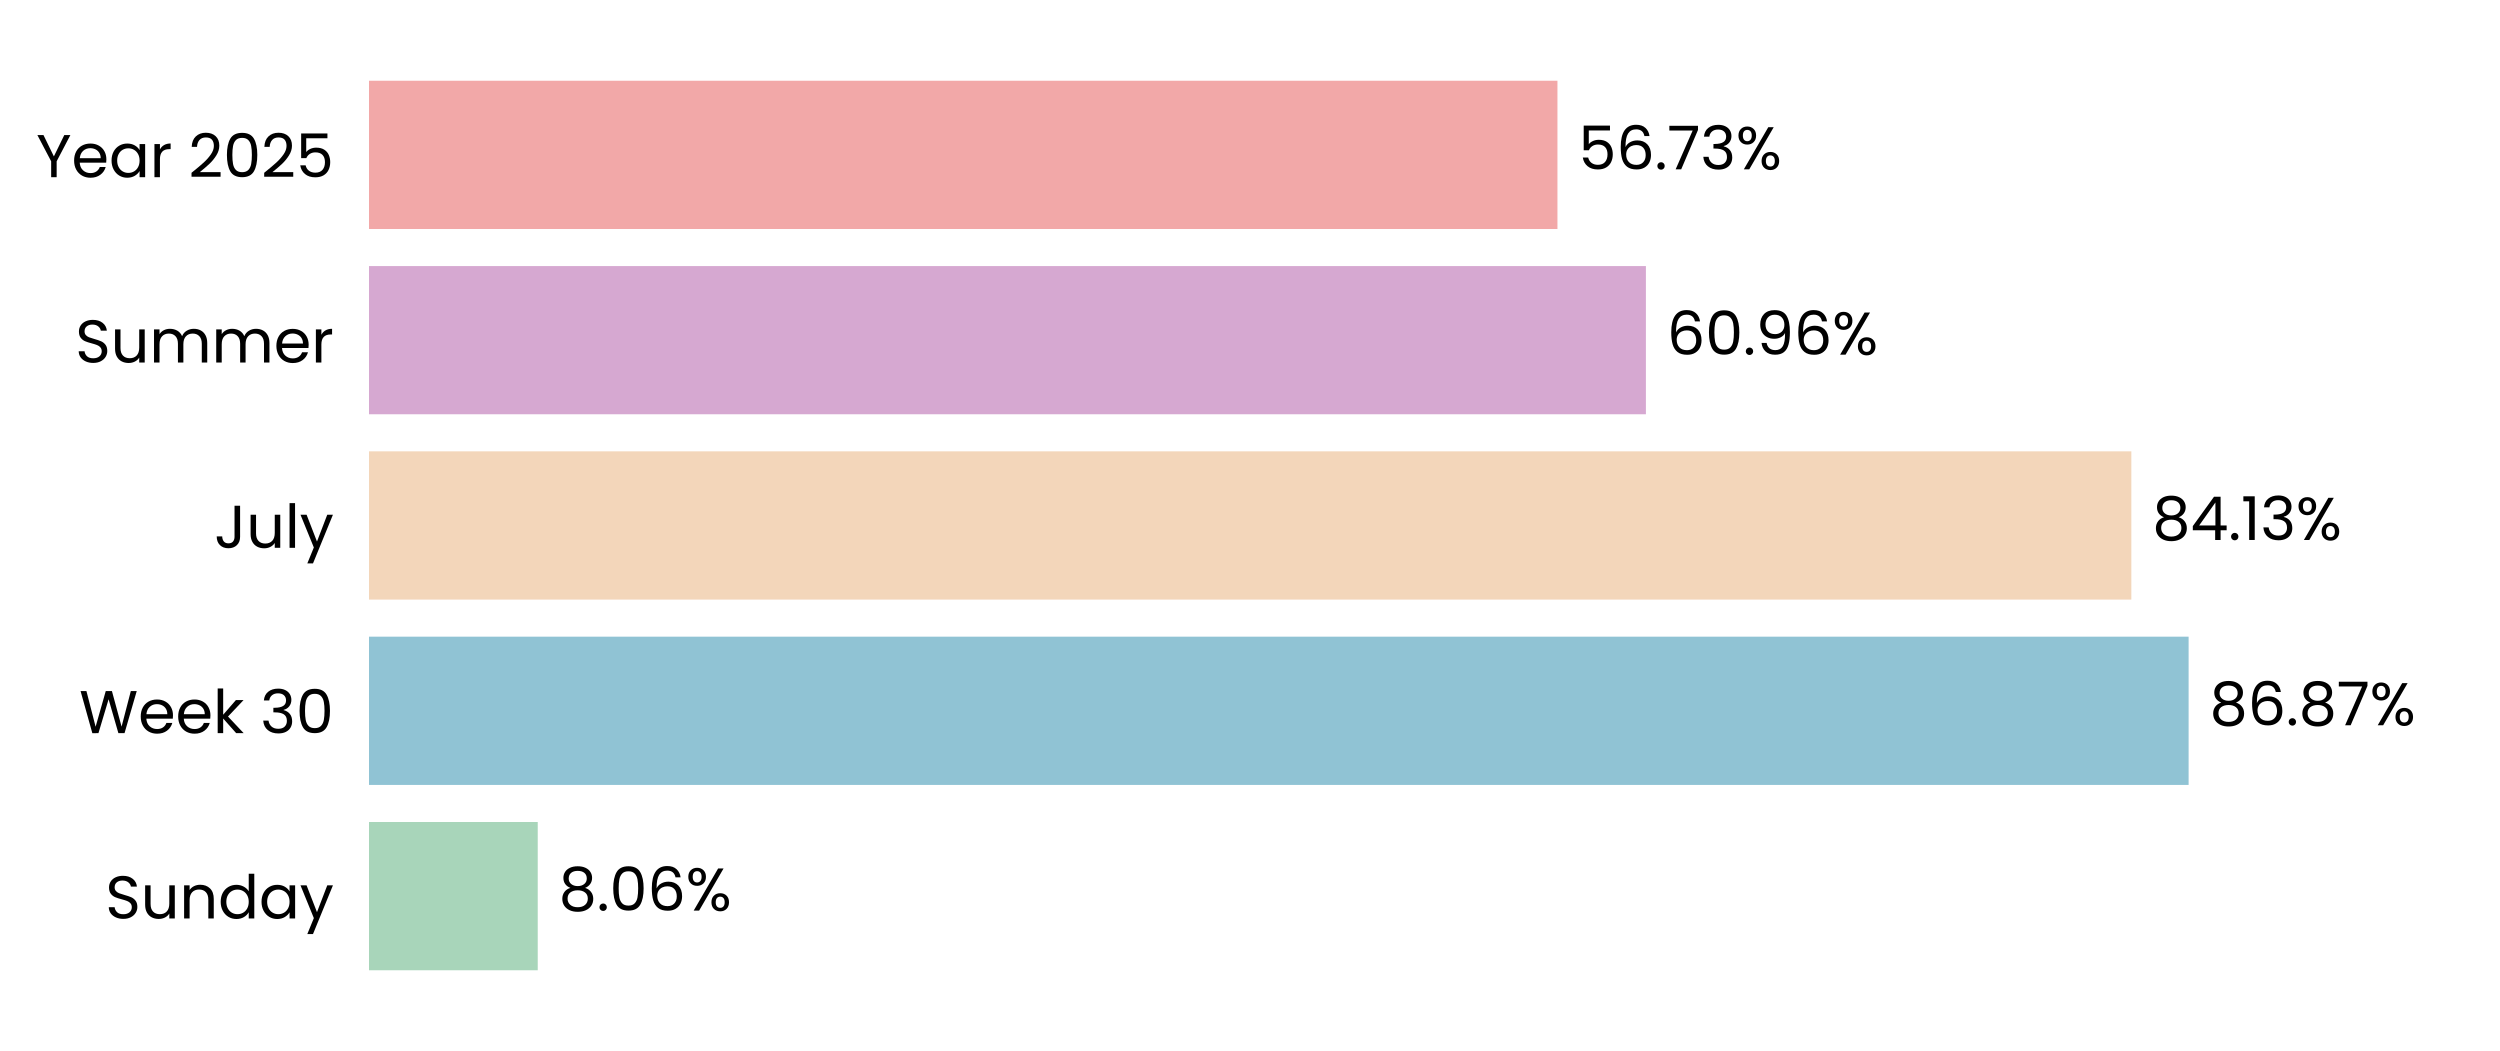
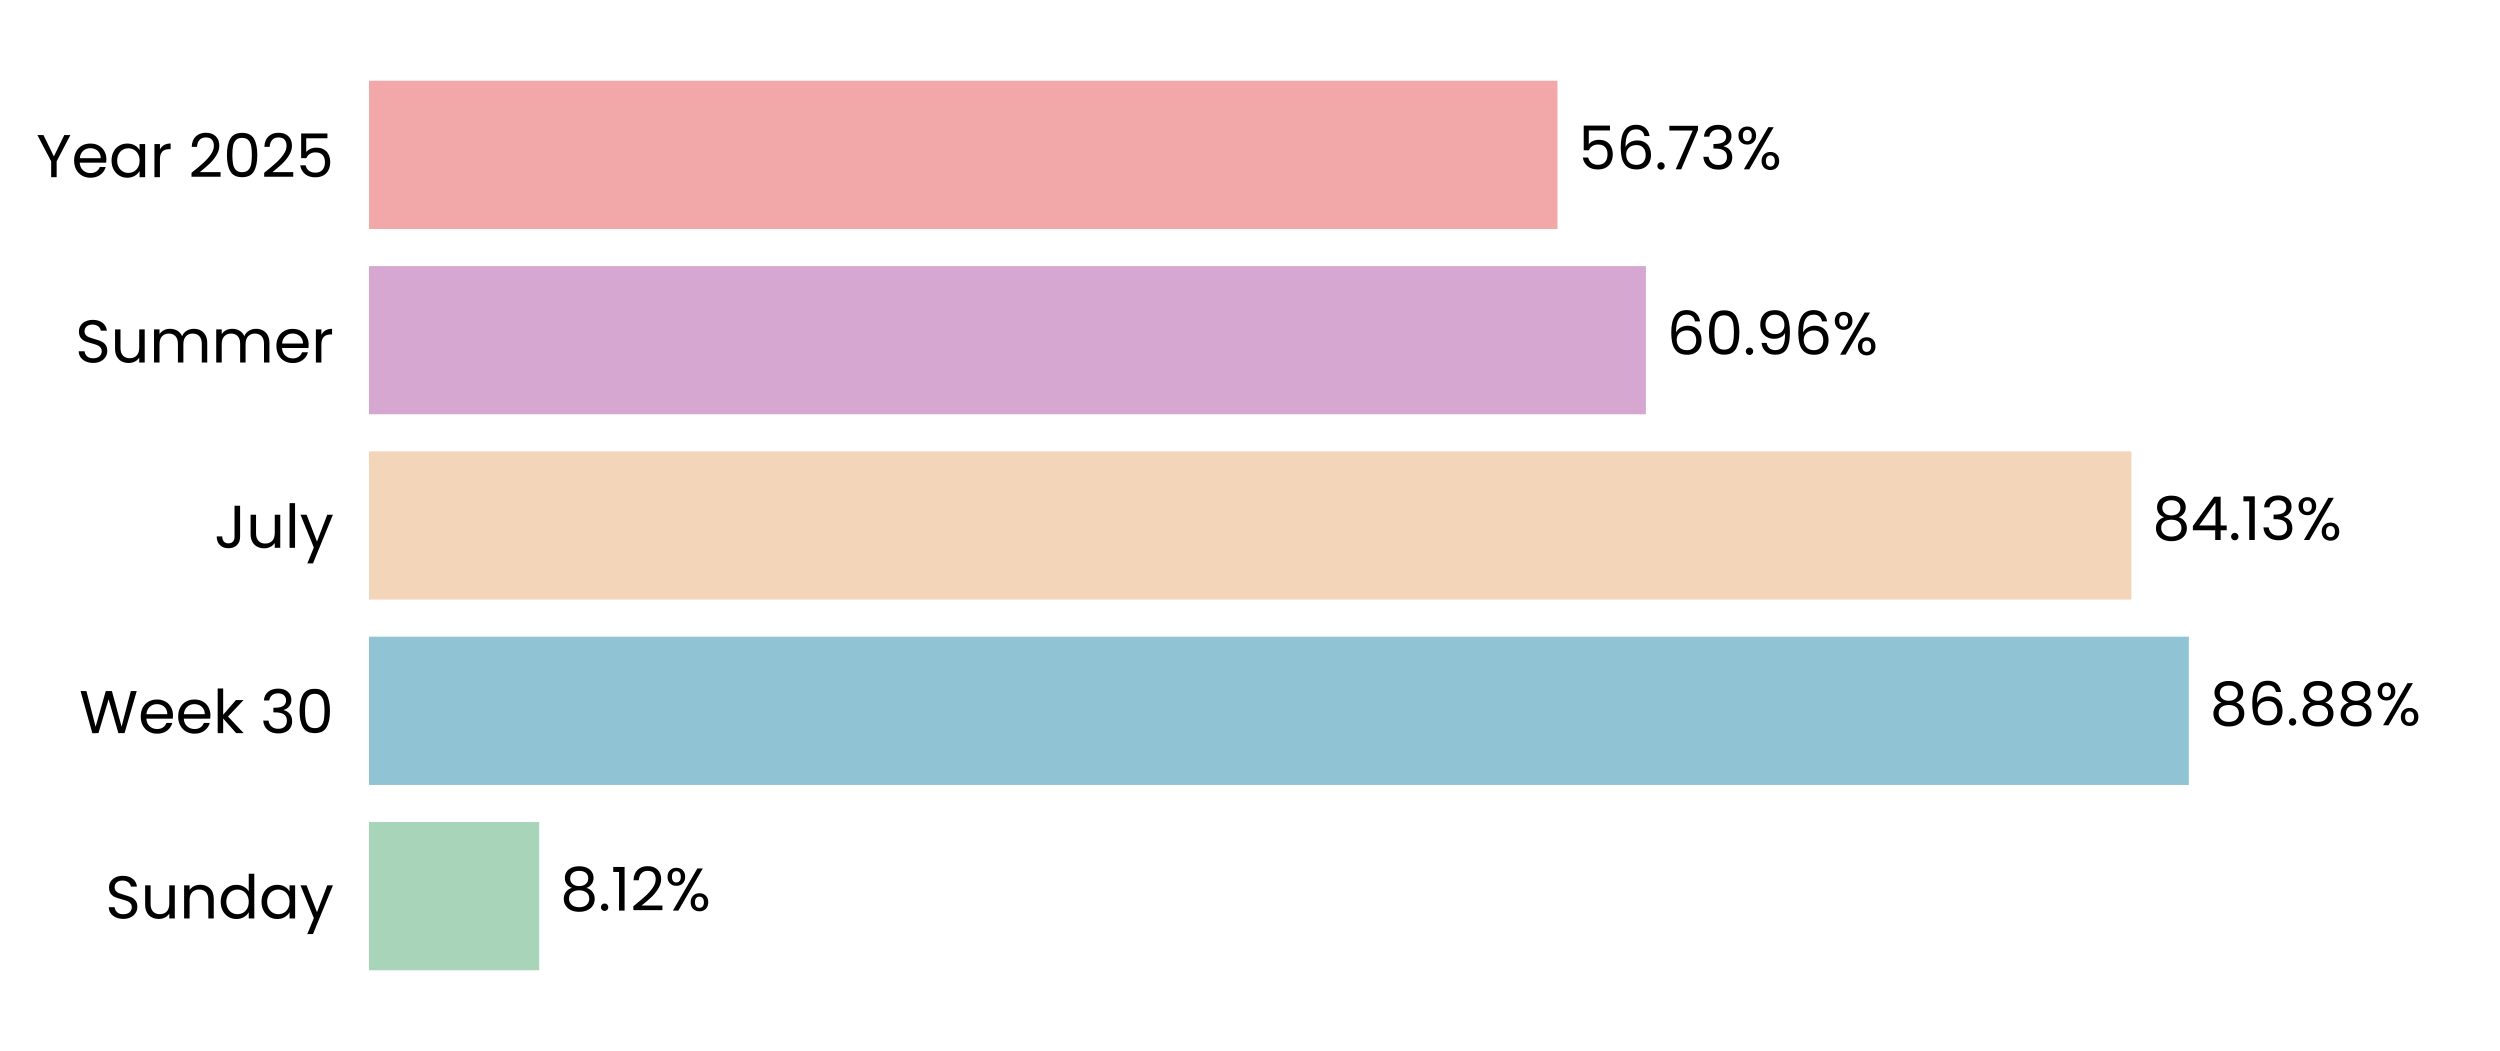
<svg xmlns="http://www.w3.org/2000/svg" xmlns:xlink="http://www.w3.org/1999/xlink" width="496.691pt" height="208.8pt" viewBox="0 0 496.691 208.8" version="1.1">
  <defs>
    <style type="text/css">*{stroke-linejoin: round; stroke-linecap: butt}</style>
  </defs>
  <g id="figure_1">
    <g id="patch_1">
      <path d="M 0 208.8  L 496.691 208.8  L 496.691 0  L 0 0  L 0 208.8  z " style="fill: none" />
    </g>
    <g id="axes_1">
      <g id="patch_2">
        <path d="M 73.311 201.6  L 489.491 201.6  L 489.491 7.2  L 73.311 7.2  L 73.311 201.6  z " style="fill: none" />
      </g>
      <g id="patch_3">
-         <path d="M 73.311 192.764  L 106.837 192.764  L 106.837 163.309  L 73.311 163.309  z " clip-path="url(#p748ce58671)" style="fill: #a8d5ba" />
+         <path d="M 73.311 192.764  L 107.126 192.764  L 107.126 163.309  L 73.311 163.309  z " clip-path="url(#pbdf5e6d2ca)" style="fill: #a8d5ba" />
      </g>
      <g id="patch_4">
-         <path d="M 73.311 155.945  L 434.826 155.945  L 434.826 126.491  L 73.311 126.491  z " clip-path="url(#p748ce58671)" style="fill: #90c3d4" />
+         <path d="M 73.311 155.945  L 434.868 155.945  L 434.868 126.491  L 73.311 126.491  z " clip-path="url(#pbdf5e6d2ca)" style="fill: #90c3d4" />
      </g>
      <g id="patch_5">
-         <path d="M 73.311 119.127  L 423.447 119.127  L 423.447 89.673  L 73.311 89.673  z " clip-path="url(#p748ce58671)" style="fill: #f3d6ba" />
+         <path d="M 73.311 119.127  L 423.456 119.127  L 423.456 89.673  L 73.311 89.673  z " clip-path="url(#pbdf5e6d2ca)" style="fill: #f3d6ba" />
      </g>
      <g id="patch_6">
-         <path d="M 73.311 82.309  L 327.003 82.309  L 327.003 52.855  L 73.311 52.855  z " clip-path="url(#p748ce58671)" style="fill: #d6a8d1" />
+         <path d="M 73.311 82.309  L 327.006 82.309  L 327.006 52.855  L 73.311 52.855  z " clip-path="url(#pbdf5e6d2ca)" style="fill: #d6a8d1" />
      </g>
      <g id="patch_7">
-         <path d="M 73.311 45.491  L 309.428 45.491  L 309.428 16.036  L 73.311 16.036  z " clip-path="url(#p748ce58671)" style="fill: #f2a8a8" />
+         <path d="M 73.311 45.491  L 309.429 45.491  L 309.429 16.036  L 73.311 16.036  z " clip-path="url(#pbdf5e6d2ca)" style="fill: #f2a8a8" />
      </g>
      <g id="matplotlib.axis_1">
        <g id="ytick_1">
          <g id="text_1">
            <g transform="translate(20.92875 182.4764) scale(0.12 -0.12)">
              <defs>
                <path id="Poppins-Regular-53" d="M 1907 -45  Q 1466 -45 1117 112  Q 768 269 569 547  Q 371 826 365 1190  L 986 1190  Q 1018 877 1245 662  Q 1472 448 1907 448  Q 2323 448 2563 656  Q 2803 864 2803 1190  Q 2803 1446 2662 1606  Q 2522 1766 2310 1849  Q 2099 1933 1741 2029  Q 1299 2144 1033 2259  Q 768 2374 579 2620  Q 390 2867 390 3283  Q 390 3648 576 3929  Q 762 4211 1098 4364  Q 1434 4518 1869 4518  Q 2496 4518 2896 4204  Q 3296 3891 3347 3373  L 2707 3373  Q 2675 3629 2438 3824  Q 2202 4019 1811 4019  Q 1446 4019 1216 3830  Q 986 3642 986 3302  Q 986 3059 1123 2905  Q 1261 2752 1462 2672  Q 1664 2592 2029 2490  Q 2470 2368 2739 2249  Q 3008 2131 3200 1884  Q 3392 1638 3392 1216  Q 3392 890 3219 602  Q 3046 314 2707 134  Q 2368 -45 1907 -45  z " transform="scale(0.015625)" />
                <path id="Poppins-Regular-75" d="M 3603 3507  L 3603 0  L 3021 0  L 3021 518  Q 2854 250 2556 99  Q 2259 -51 1901 -51  Q 1491 -51 1164 118  Q 838 288 649 627  Q 461 966 461 1453  L 461 3507  L 1037 3507  L 1037 1530  Q 1037 1011 1299 732  Q 1562 454 2016 454  Q 2483 454 2752 742  Q 3021 1030 3021 1581  L 3021 3507  L 3603 3507  z " transform="scale(0.015625)" />
                <path id="Poppins-Regular-6e" d="M 2202 3571  Q 2842 3571 3238 3184  Q 3635 2797 3635 2067  L 3635 0  L 3059 0  L 3059 1984  Q 3059 2509 2796 2787  Q 2534 3066 2080 3066  Q 1619 3066 1347 2778  Q 1075 2490 1075 1939  L 1075 0  L 493 0  L 493 3507  L 1075 3507  L 1075 3008  Q 1248 3277 1545 3424  Q 1843 3571 2202 3571  z " transform="scale(0.015625)" />
                <path id="Poppins-Regular-64" d="M 275 1766  Q 275 2304 492 2710  Q 710 3117 1091 3341  Q 1472 3565 1946 3565  Q 2355 3565 2707 3376  Q 3059 3187 3245 2880  L 3245 4736  L 3834 4736  L 3834 0  L 3245 0  L 3245 659  Q 3072 346 2733 144  Q 2394 -58 1939 -58  Q 1472 -58 1091 172  Q 710 403 492 819  Q 275 1235 275 1766  z M 3245 1760  Q 3245 2157 3085 2451  Q 2925 2746 2653 2902  Q 2381 3059 2054 3059  Q 1728 3059 1459 2905  Q 1190 2752 1030 2457  Q 870 2163 870 1766  Q 870 1363 1030 1065  Q 1190 768 1459 611  Q 1728 454 2054 454  Q 2381 454 2653 611  Q 2925 768 3085 1065  Q 3245 1363 3245 1760  z " transform="scale(0.015625)" />
                <path id="Poppins-Regular-61" d="M 275 1766  Q 275 2304 492 2710  Q 710 3117 1091 3341  Q 1472 3565 1939 3565  Q 2400 3565 2739 3366  Q 3078 3168 3245 2867  L 3245 3507  L 3834 3507  L 3834 0  L 3245 0  L 3245 653  Q 3072 346 2729 144  Q 2387 -58 1933 -58  Q 1466 -58 1088 172  Q 710 403 492 819  Q 275 1235 275 1766  z M 3245 1760  Q 3245 2157 3085 2451  Q 2925 2746 2653 2902  Q 2381 3059 2054 3059  Q 1728 3059 1459 2905  Q 1190 2752 1030 2457  Q 870 2163 870 1766  Q 870 1363 1030 1065  Q 1190 768 1459 611  Q 1728 454 2054 454  Q 2381 454 2653 611  Q 2925 768 3085 1065  Q 3245 1363 3245 1760  z " transform="scale(0.015625)" />
                <path id="Poppins-Regular-79" d="M 3514 3507  L 1402 -1651  L 800 -1651  L 1491 38  L 77 3507  L 723 3507  L 1824 666  L 2912 3507  L 3514 3507  z " transform="scale(0.015625)" />
              </defs>
              <use xlink:href="#Poppins-Regular-53" />
              <use xlink:href="#Poppins-Regular-75" transform="translate(58.7 0)" />
              <use xlink:href="#Poppins-Regular-6e" transform="translate(122.7 0)" />
              <use xlink:href="#Poppins-Regular-64" transform="translate(186.7 0)" />
              <use xlink:href="#Poppins-Regular-61" transform="translate(254.3 0)" />
              <use xlink:href="#Poppins-Regular-79" transform="translate(321.8999 0)" />
            </g>
          </g>
        </g>
        <g id="ytick_2">
          <g id="text_2">
            <g transform="translate(15.73125 145.6582) scale(0.12 -0.12)">
              <defs>
                <path id="Poppins-Regular-57" d="M 6099 4461  L 4806 0  L 4154 0  L 3117 3590  L 2042 0  L 1395 -6  L 147 4461  L 768 4461  L 1741 678  L 2816 4461  L 3469 4461  L 4493 691  L 5472 4461  L 6099 4461  z " transform="scale(0.015625)" />
                <path id="Poppins-Regular-65" d="M 3693 1888  Q 3693 1722 3674 1536  L 870 1536  Q 902 1018 1225 726  Q 1549 435 2010 435  Q 2387 435 2640 611  Q 2893 787 2995 1082  L 3622 1082  Q 3482 576 3059 259  Q 2637 -58 2010 -58  Q 1510 -58 1116 166  Q 723 390 499 803  Q 275 1216 275 1760  Q 275 2304 492 2713  Q 710 3123 1104 3344  Q 1498 3565 2010 3565  Q 2509 3565 2893 3347  Q 3277 3130 3485 2749  Q 3693 2368 3693 1888  z M 3091 2010  Q 3091 2342 2944 2582  Q 2797 2822 2544 2947  Q 2291 3072 1984 3072  Q 1542 3072 1232 2790  Q 922 2509 877 2010  L 3091 2010  z " transform="scale(0.015625)" />
                <path id="Poppins-Regular-6b" d="M 2451 0  L 1075 1549  L 1075 0  L 493 0  L 493 4736  L 1075 4736  L 1075 1952  L 2426 3507  L 3238 3507  L 1587 1760  L 3245 0  L 2451 0  z " transform="scale(0.015625)" />
                <path id="Poppins-Regular-20" transform="scale(0.015625)" />
                <path id="Poppins-Regular-33" d="M 384 3462  Q 429 4051 838 4384  Q 1248 4717 1901 4717  Q 2336 4717 2653 4560  Q 2970 4403 3133 4134  Q 3296 3866 3296 3526  Q 3296 3130 3069 2842  Q 2842 2554 2477 2470  L 2477 2438  Q 2893 2336 3136 2035  Q 3379 1734 3379 1248  Q 3379 883 3212 592  Q 3046 301 2713 134  Q 2381 -32 1914 -32  Q 1235 -32 800 323  Q 365 678 314 1331  L 877 1331  Q 922 947 1190 704  Q 1459 461 1907 461  Q 2355 461 2588 694  Q 2822 928 2822 1299  Q 2822 1779 2502 1990  Q 2182 2202 1536 2202  L 1389 2202  L 1389 2688  L 1542 2688  Q 2131 2694 2432 2883  Q 2733 3072 2733 3469  Q 2733 3808 2512 4013  Q 2291 4218 1882 4218  Q 1485 4218 1241 4013  Q 998 3808 954 3462  L 384 3462  z " transform="scale(0.015625)" />
                <path id="Poppins-Regular-30" d="M 397 2362  Q 397 3462 755 4080  Q 1114 4698 2010 4698  Q 2899 4698 3257 4080  Q 3616 3462 3616 2362  Q 3616 1242 3257 621  Q 2899 0 2010 0  Q 1114 0 755 621  Q 397 1242 397 2362  z M 3040 2362  Q 3040 2918 2966 3305  Q 2893 3693 2665 3929  Q 2438 4166 2010 4166  Q 1574 4166 1347 3929  Q 1120 3693 1046 3305  Q 973 2918 973 2362  Q 973 1786 1046 1395  Q 1120 1005 1347 768  Q 1574 531 2010 531  Q 2438 531 2665 768  Q 2893 1005 2966 1395  Q 3040 1786 3040 2362  z " transform="scale(0.015625)" />
              </defs>
              <use xlink:href="#Poppins-Regular-57" />
              <use xlink:href="#Poppins-Regular-65" transform="translate(97.59999 0)" />
              <use xlink:href="#Poppins-Regular-65" transform="translate(159.6 0)" />
              <use xlink:href="#Poppins-Regular-6b" transform="translate(221.6 0)" />
              <use xlink:href="#Poppins-Regular-20" transform="translate(273.0999 0)" />
              <use xlink:href="#Poppins-Regular-33" transform="translate(299.7999 0)" />
              <use xlink:href="#Poppins-Regular-30" transform="translate(358.6999 0)" />
            </g>
          </g>
        </g>
        <g id="ytick_3">
          <g id="text_3">
            <g transform="translate(42.56437 108.84) scale(0.12 -0.12)">
              <defs>
                <path id="Poppins-Regular-4a" d="M 2739 4461  L 2739 1165  Q 2739 614 2400 284  Q 2061 -45 1504 -45  Q 941 -45 601 291  Q 262 627 262 1210  L 845 1210  Q 851 883 1014 678  Q 1178 474 1504 474  Q 1830 474 1990 669  Q 2150 864 2150 1165  L 2150 4461  L 2739 4461  z " transform="scale(0.015625)" />
                <path id="Poppins-Regular-6c" d="M 1075 4736  L 1075 0  L 493 0  L 493 4736  L 1075 4736  z " transform="scale(0.015625)" />
              </defs>
              <use xlink:href="#Poppins-Regular-4a" />
              <use xlink:href="#Poppins-Regular-75" transform="translate(52.99999 0)" />
              <use xlink:href="#Poppins-Regular-6c" transform="translate(117 0)" />
              <use xlink:href="#Poppins-Regular-79" transform="translate(141.6 0)" />
            </g>
          </g>
        </g>
        <g id="ytick_4">
          <g id="text_4">
            <g transform="translate(14.95125 72.02182) scale(0.12 -0.12)">
              <defs>
                <path id="Poppins-Regular-6d" d="M 4710 3571  Q 5120 3571 5440 3401  Q 5760 3232 5945 2893  Q 6131 2554 6131 2067  L 6131 0  L 5555 0  L 5555 1984  Q 5555 2509 5296 2787  Q 5037 3066 4595 3066  Q 4141 3066 3872 2774  Q 3603 2483 3603 1933  L 3603 0  L 3027 0  L 3027 1984  Q 3027 2509 2768 2787  Q 2509 3066 2067 3066  Q 1613 3066 1344 2774  Q 1075 2483 1075 1933  L 1075 0  L 493 0  L 493 3507  L 1075 3507  L 1075 3002  Q 1248 3277 1539 3424  Q 1830 3571 2182 3571  Q 2624 3571 2963 3372  Q 3302 3174 3469 2790  Q 3616 3162 3955 3366  Q 4294 3571 4710 3571  z " transform="scale(0.015625)" />
                <path id="Poppins-Regular-72" d="M 1075 2938  Q 1229 3238 1513 3404  Q 1798 3571 2208 3571  L 2208 2970  L 2054 2970  Q 1075 2970 1075 1907  L 1075 0  L 493 0  L 493 3507  L 1075 3507  L 1075 2938  z " transform="scale(0.015625)" />
              </defs>
              <use xlink:href="#Poppins-Regular-53" />
              <use xlink:href="#Poppins-Regular-75" transform="translate(58.7 0)" />
              <use xlink:href="#Poppins-Regular-6d" transform="translate(122.7 0)" />
              <use xlink:href="#Poppins-Regular-6d" transform="translate(225.7 0)" />
              <use xlink:href="#Poppins-Regular-65" transform="translate(328.7 0)" />
              <use xlink:href="#Poppins-Regular-72" transform="translate(390.6999 0)" />
            </g>
          </g>
        </g>
        <g id="ytick_5">
          <g id="text_5">
            <g transform="translate(7.2 35.20364) scale(0.12 -0.12)">
              <defs>
                <path id="Poppins-Regular-59" d="M 3616 4461  L 2163 1683  L 2163 0  L 1581 0  L 1581 1683  L 122 4461  L 768 4461  L 1869 2202  L 2970 4461  L 3616 4461  z " transform="scale(0.015625)" />
                <path id="Poppins-Regular-32" d="M 326 467  Q 1139 1120 1600 1539  Q 2061 1958 2377 2416  Q 2694 2874 2694 3315  Q 2694 3731 2492 3971  Q 2291 4211 1843 4211  Q 1408 4211 1168 3939  Q 928 3667 909 3213  L 346 3213  Q 371 3930 780 4320  Q 1190 4710 1837 4710  Q 2496 4710 2883 4345  Q 3270 3981 3270 3341  Q 3270 2810 2953 2307  Q 2637 1805 2233 1424  Q 1830 1043 1203 538  L 3405 538  L 3405 51  L 326 51  L 326 467  z " transform="scale(0.015625)" />
                <path id="Poppins-Regular-35" d="M 3347 4122  L 1101 4122  L 1101 2662  Q 1248 2867 1536 2998  Q 1824 3130 2157 3130  Q 2688 3130 3021 2909  Q 3354 2688 3498 2339  Q 3642 1990 3642 1600  Q 3642 1139 3469 774  Q 3296 410 2941 198  Q 2586 -13 2061 -13  Q 1389 -13 973 332  Q 557 678 467 1254  L 1037 1254  Q 1120 890 1389 685  Q 1658 480 2067 480  Q 2573 480 2829 784  Q 3085 1088 3085 1587  Q 3085 2086 2829 2358  Q 2573 2630 2074 2630  Q 1734 2630 1481 2467  Q 1229 2304 1114 2022  L 563 2022  L 563 4634  L 3347 4634  L 3347 4122  z " transform="scale(0.015625)" />
              </defs>
              <use xlink:href="#Poppins-Regular-59" />
              <use xlink:href="#Poppins-Regular-65" transform="translate(58.39999 0)" />
              <use xlink:href="#Poppins-Regular-61" transform="translate(120.4 0)" />
              <use xlink:href="#Poppins-Regular-72" transform="translate(188 0)" />
              <use xlink:href="#Poppins-Regular-20" transform="translate(225.3 0)" />
              <use xlink:href="#Poppins-Regular-32" transform="translate(252 0)" />
              <use xlink:href="#Poppins-Regular-30" transform="translate(309.4999 0)" />
              <use xlink:href="#Poppins-Regular-32" transform="translate(372.2999 0)" />
              <use xlink:href="#Poppins-Regular-35" transform="translate(429.7999 0)" />
            </g>
          </g>
        </g>
      </g>
      <g id="text_6">
-         <g transform="translate(110.9987 180.9164) scale(0.12 -0.12)">
+         <g transform="translate(111.2877 180.9164) scale(0.12 -0.12)">
          <defs>
            <path id="Poppins-Regular-38" d="M 1242 2406  Q 883 2547 691 2816  Q 499 3085 499 3469  Q 499 3814 672 4092  Q 845 4371 1187 4534  Q 1530 4698 2016 4698  Q 2502 4698 2844 4534  Q 3187 4371 3363 4092  Q 3539 3814 3539 3469  Q 3539 3098 3340 2819  Q 3142 2541 2797 2406  Q 3194 2285 3427 1981  Q 3661 1677 3661 1248  Q 3661 832 3456 521  Q 3251 211 2876 41  Q 2502 -128 2016 -128  Q 1530 -128 1162 41  Q 794 211 589 521  Q 384 832 384 1248  Q 384 1677 614 1984  Q 845 2291 1242 2406  z M 2976 3398  Q 2976 3789 2720 4000  Q 2464 4211 2016 4211  Q 1574 4211 1318 4000  Q 1062 3789 1062 3392  Q 1062 3034 1328 2816  Q 1594 2598 2016 2598  Q 2445 2598 2710 2819  Q 2976 3040 2976 3398  z M 2016 2150  Q 1542 2150 1241 1929  Q 941 1709 941 1267  Q 941 858 1232 608  Q 1523 358 2016 358  Q 2509 358 2797 608  Q 3085 858 3085 1267  Q 3085 1696 2790 1923  Q 2496 2150 2016 2150  z " transform="scale(0.015625)" />
            <path id="Poppins-Regular-2e" d="M 678 -38  Q 512 -38 397 77  Q 282 192 282 358  Q 282 525 397 640  Q 512 755 678 755  Q 838 755 950 640  Q 1062 525 1062 358  Q 1062 192 950 77  Q 838 -38 678 -38  z " transform="scale(0.015625)" />
-             <path id="Poppins-Regular-36" d="M 2976 3526  Q 2835 4237 2099 4237  Q 1530 4237 1248 3798  Q 966 3360 973 2355  Q 1120 2688 1462 2877  Q 1805 3066 2227 3066  Q 2886 3066 3280 2656  Q 3674 2246 3674 1523  Q 3674 1088 3504 742  Q 3334 397 2992 192  Q 2650 -13 2163 -13  Q 1504 -13 1133 281  Q 762 576 614 1094  Q 467 1613 467 2374  Q 467 4723 2106 4723  Q 2733 4723 3091 4384  Q 3450 4045 3514 3526  L 2976 3526  z M 2106 2573  Q 1830 2573 1587 2461  Q 1344 2349 1193 2121  Q 1043 1894 1043 1568  Q 1043 1082 1324 778  Q 1606 474 2131 474  Q 2579 474 2844 752  Q 3110 1030 3110 1504  Q 3110 2003 2854 2288  Q 2598 2573 2106 2573  z " transform="scale(0.015625)" />
+             <path id="Poppins-Regular-31" d="M 243 4096  L 243 4627  L 1446 4627  L 1446 0  L 858 0  L 858 4096  L 243 4096  z " transform="scale(0.015625)" />
            <path id="Poppins-Regular-25" d="M 269 3584  Q 269 4019 531 4278  Q 794 4538 1203 4538  Q 1613 4538 1875 4278  Q 2138 4019 2138 3584  Q 2138 3142 1875 2883  Q 1613 2624 1203 2624  Q 794 2624 531 2883  Q 269 3142 269 3584  z M 4006 4467  L 1414 0  L 838 0  L 3430 4467  L 4006 4467  z M 1203 4179  Q 986 4179 861 4028  Q 736 3878 736 3584  Q 736 3290 861 3136  Q 986 2982 1203 2982  Q 1421 2982 1549 3139  Q 1677 3296 1677 3584  Q 1677 3878 1549 4028  Q 1421 4179 1203 4179  z M 2720 883  Q 2720 1325 2982 1584  Q 3245 1843 3654 1843  Q 4064 1843 4323 1584  Q 4582 1325 4582 883  Q 4582 448 4323 185  Q 4064 -77 3654 -77  Q 3245 -77 2982 182  Q 2720 442 2720 883  z M 3648 1478  Q 3430 1478 3302 1328  Q 3174 1178 3174 883  Q 3174 595 3302 444  Q 3430 294 3648 294  Q 3866 294 3994 444  Q 4122 595 4122 883  Q 4122 1178 3994 1328  Q 3866 1478 3648 1478  z " transform="scale(0.015625)" />
          </defs>
          <use xlink:href="#Poppins-Regular-38" />
          <use xlink:href="#Poppins-Regular-2e" transform="translate(63.09999 0)" />
-           <use xlink:href="#Poppins-Regular-30" transform="translate(84.09998 0)" />
-           <use xlink:href="#Poppins-Regular-36" transform="translate(146.9 0)" />
-           <use xlink:href="#Poppins-Regular-25" transform="translate(210.3999 0)" />
+           <use xlink:href="#Poppins-Regular-31" transform="translate(84.09998 0)" />
+           <use xlink:href="#Poppins-Regular-32" transform="translate(116.1 0)" />
+           <use xlink:href="#Poppins-Regular-25" transform="translate(173.5999 0)" />
        </g>
      </g>
      <g id="text_7">
-         <g transform="translate(438.9881 144.0982) scale(0.12 -0.12)">
+         <g transform="translate(439.0294 144.0982) scale(0.12 -0.12)">
          <defs>
-             <path id="Poppins-Regular-37" d="M 3245 4173  L 1466 0  L 877 0  L 2682 4115  L 211 4115  L 211 4614  L 3245 4614  L 3245 4173  z " transform="scale(0.015625)" />
+             <path id="Poppins-Regular-36" d="M 2976 3526  Q 2835 4237 2099 4237  Q 1530 4237 1248 3798  Q 966 3360 973 2355  Q 1120 2688 1462 2877  Q 1805 3066 2227 3066  Q 2886 3066 3280 2656  Q 3674 2246 3674 1523  Q 3674 1088 3504 742  Q 3334 397 2992 192  Q 2650 -13 2163 -13  Q 1504 -13 1133 281  Q 762 576 614 1094  Q 467 1613 467 2374  Q 467 4723 2106 4723  Q 2733 4723 3091 4384  Q 3450 4045 3514 3526  L 2976 3526  z M 2106 2573  Q 1830 2573 1587 2461  Q 1344 2349 1193 2121  Q 1043 1894 1043 1568  Q 1043 1082 1324 778  Q 1606 474 2131 474  Q 2579 474 2844 752  Q 3110 1030 3110 1504  Q 3110 2003 2854 2288  Q 2598 2573 2106 2573  z " transform="scale(0.015625)" />
          </defs>
          <use xlink:href="#Poppins-Regular-38" />
          <use xlink:href="#Poppins-Regular-36" transform="translate(63.09999 0)" />
          <use xlink:href="#Poppins-Regular-2e" transform="translate(126.6 0)" />
          <use xlink:href="#Poppins-Regular-38" transform="translate(147.6 0)" />
-           <use xlink:href="#Poppins-Regular-37" transform="translate(210.7 0)" />
-           <use xlink:href="#Poppins-Regular-25" transform="translate(265.2999 0)" />
+           <use xlink:href="#Poppins-Regular-38" transform="translate(210.7 0)" />
+           <use xlink:href="#Poppins-Regular-25" transform="translate(273.7999 0)" />
        </g>
      </g>
      <g id="text_8">
-         <g transform="translate(427.6087 107.28) scale(0.12 -0.12)">
+         <g transform="translate(427.618 107.28) scale(0.12 -0.12)">
          <defs>
            <path id="Poppins-Regular-34" d="M 256 1030  L 256 1472  L 2502 4582  L 3200 4582  L 3200 1536  L 3840 1536  L 3840 1030  L 3200 1030  L 3200 0  L 2624 0  L 2624 1030  L 256 1030  z M 2650 3974  L 928 1536  L 2650 1536  L 2650 3974  z " transform="scale(0.015625)" />
-             <path id="Poppins-Regular-31" d="M 243 4096  L 243 4627  L 1446 4627  L 1446 0  L 858 0  L 858 4096  L 243 4096  z " transform="scale(0.015625)" />
          </defs>
          <use xlink:href="#Poppins-Regular-38" />
          <use xlink:href="#Poppins-Regular-34" transform="translate(63.09999 0)" />
          <use xlink:href="#Poppins-Regular-2e" transform="translate(126 0)" />
          <use xlink:href="#Poppins-Regular-31" transform="translate(147 0)" />
          <use xlink:href="#Poppins-Regular-33" transform="translate(179 0)" />
          <use xlink:href="#Poppins-Regular-25" transform="translate(237.8999 0)" />
        </g>
      </g>
      <g id="text_9">
-         <g transform="translate(331.1644 70.46182) scale(0.12 -0.12)">
+         <g transform="translate(331.1676 70.46182) scale(0.12 -0.12)">
          <defs>
            <path id="Poppins-Regular-39" d="M 1146 1242  Q 1210 877 1443 678  Q 1677 480 2074 480  Q 2605 480 2857 896  Q 3110 1312 3098 2298  Q 2963 2010 2649 1846  Q 2336 1683 1952 1683  Q 1523 1683 1187 1859  Q 851 2035 659 2374  Q 467 2714 467 3194  Q 467 3878 864 4297  Q 1261 4717 1990 4717  Q 2886 4717 3248 4134  Q 3610 3552 3610 2400  Q 3610 1594 3466 1069  Q 3322 544 2979 269  Q 2637 -6 2042 -6  Q 1389 -6 1024 346  Q 659 698 608 1242  L 1146 1242  z M 2048 2176  Q 2477 2176 2752 2441  Q 3027 2707 3027 3162  Q 3027 3642 2758 3936  Q 2490 4230 2003 4230  Q 1555 4230 1289 3948  Q 1024 3667 1024 3206  Q 1024 2739 1286 2457  Q 1549 2176 2048 2176  z " transform="scale(0.015625)" />
          </defs>
          <use xlink:href="#Poppins-Regular-36" />
          <use xlink:href="#Poppins-Regular-30" transform="translate(63.49999 0)" />
          <use xlink:href="#Poppins-Regular-2e" transform="translate(126.3 0)" />
          <use xlink:href="#Poppins-Regular-39" transform="translate(147.3 0)" />
          <use xlink:href="#Poppins-Regular-36" transform="translate(210.2999 0)" />
          <use xlink:href="#Poppins-Regular-25" transform="translate(273.7999 0)" />
        </g>
      </g>
      <g id="text_10">
-         <g transform="translate(313.5903 33.64364) scale(0.12 -0.12)">
+         <g transform="translate(313.5911 33.64364) scale(0.12 -0.12)">
+           <defs>
+             <path id="Poppins-Regular-37" d="M 3245 4173  L 1466 0  L 877 0  L 2682 4115  L 211 4115  L 211 4614  L 3245 4614  L 3245 4173  z " transform="scale(0.015625)" />
+           </defs>
          <use xlink:href="#Poppins-Regular-35" />
          <use xlink:href="#Poppins-Regular-36" transform="translate(62.79999 0)" />
          <use xlink:href="#Poppins-Regular-2e" transform="translate(126.3 0)" />
          <use xlink:href="#Poppins-Regular-37" transform="translate(147.3 0)" />
          <use xlink:href="#Poppins-Regular-33" transform="translate(201.8999 0)" />
          <use xlink:href="#Poppins-Regular-25" transform="translate(260.7999 0)" />
        </g>
      </g>
    </g>
  </g>
  <defs>
-     <clipPath id="p748ce58671">
+     <clipPath id="pbdf5e6d2ca">
      <rect x="73.311" y="7.2" width="416.18" height="194.4" />
    </clipPath>
  </defs>
</svg>
